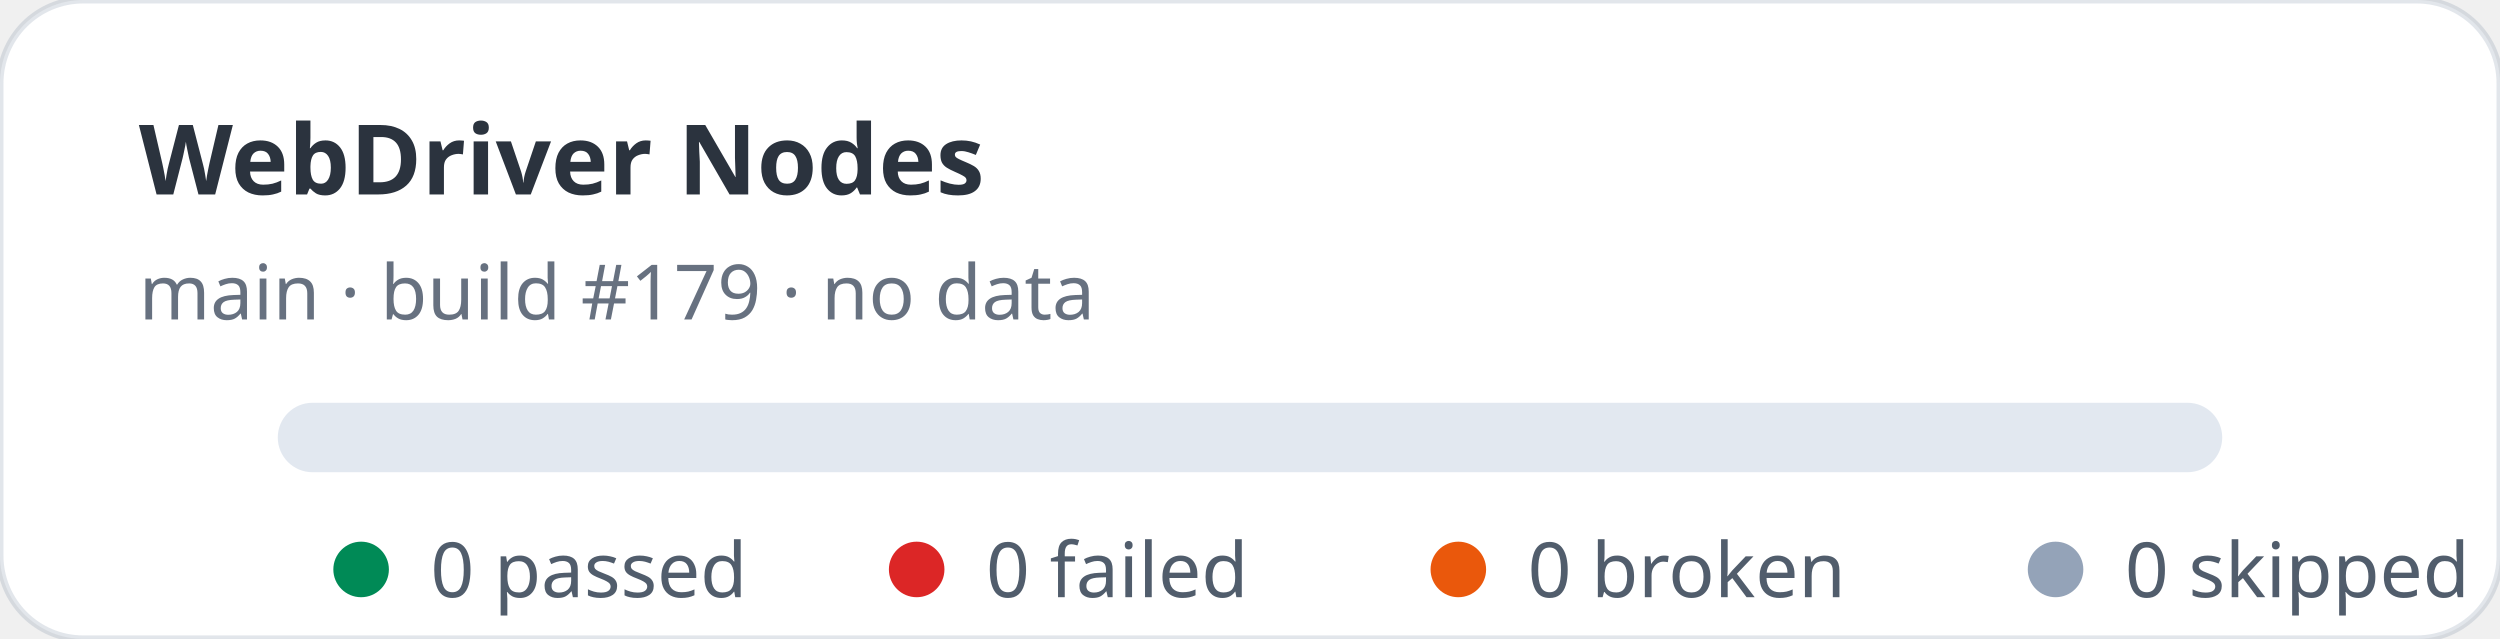
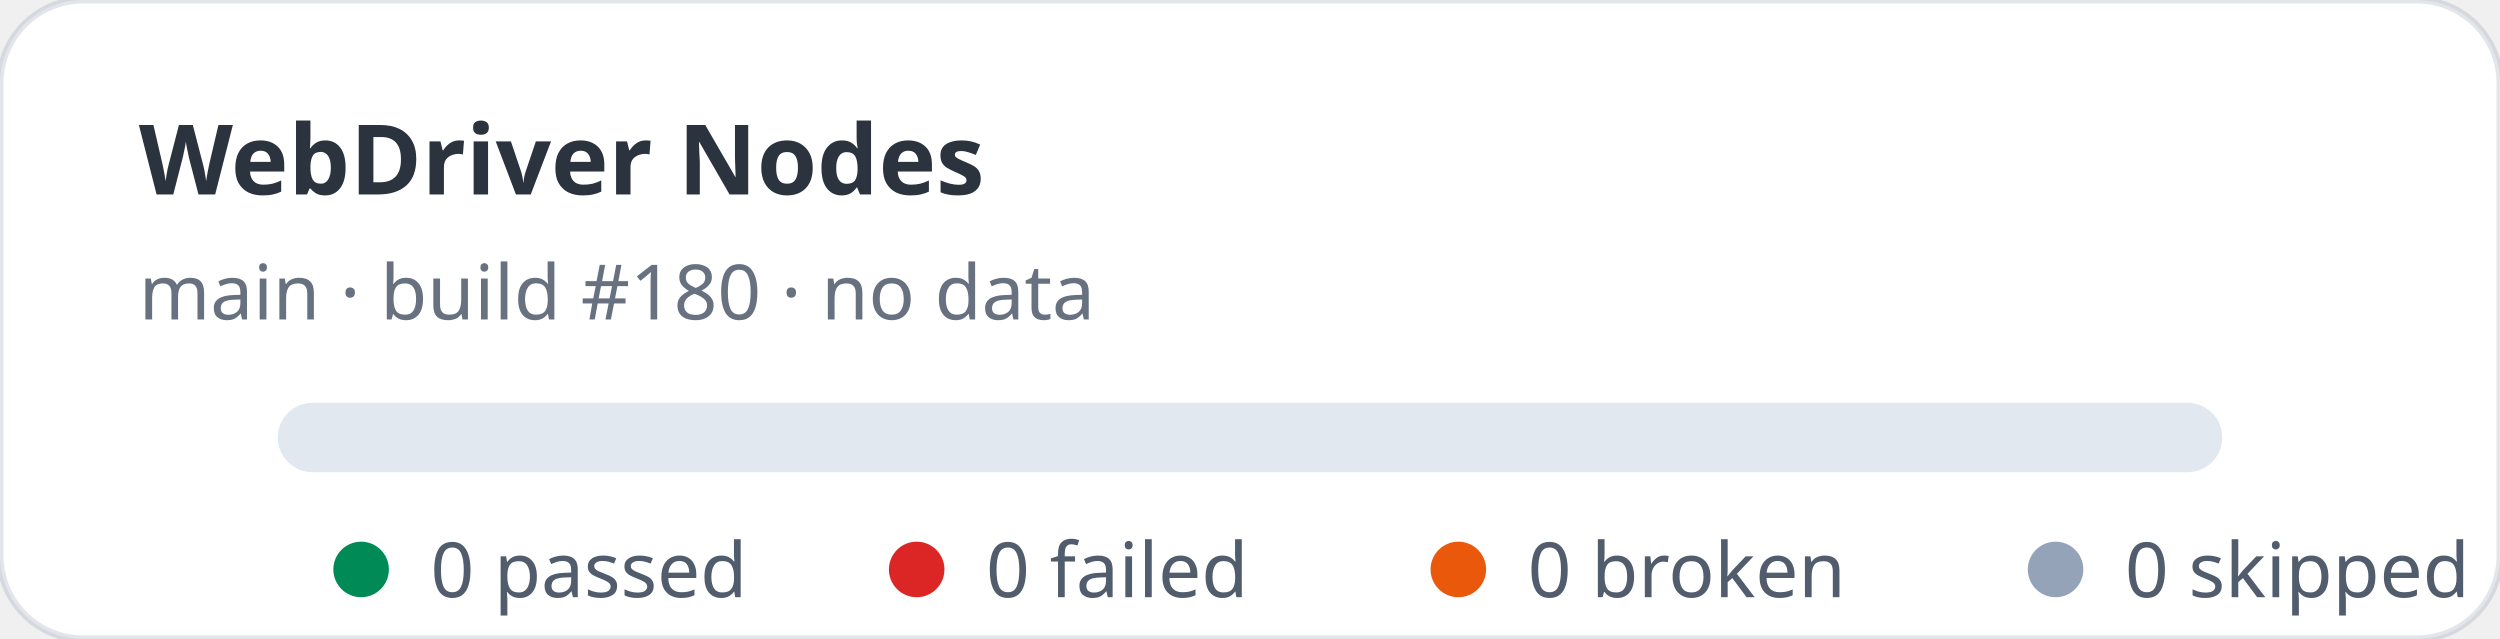
<svg xmlns="http://www.w3.org/2000/svg" width="360" height="92" viewBox="0 0 360 92" role="img" aria-label="WebDriver Nodes stats: 0 passed, 0 failed">
  <rect width="360" height="92" rx="12" fill="#ffffff" stroke="rgba(11,48,86,0.12)" />
  <text x="20" y="28" fill="rgba(1,10,24,0.83)" font-family="ui-sans-serif,system-ui,sans-serif" font-size="14" font-weight="700">WebDriver Nodes</text>
-   <text x="20" y="46" fill="rgba(2,19,44,0.6)" font-family="ui-sans-serif,system-ui,sans-serif" font-size="11">main · build #179 · no data</text>
+   <text x="20" y="46" fill="rgba(2,19,44,0.6)" font-family="ui-sans-serif,system-ui,sans-serif" font-size="11">main · build #180 · no data</text>
  <rect x="40" y="58" width="280" height="10" rx="5" fill="#e2e8f0" />
  <g font-family="ui-sans-serif,system-ui,sans-serif" font-size="11" fill="rgba(1,18,40,0.68)">
    <circle cx="52" cy="82" r="4" fill="#008a56" />
    <text x="62" y="86">0 passed</text>
    <circle cx="132" cy="82" r="4" fill="#dc2626" />
    <text x="142" y="86">0 failed</text>
    <circle cx="210" cy="82" r="4" fill="#ea580c" />
    <text x="220" y="86">0 broken</text>
    <circle cx="296" cy="82" r="4" fill="#94a3b8" />
    <text x="306" y="86">0 skipped</text>
  </g>
</svg>
